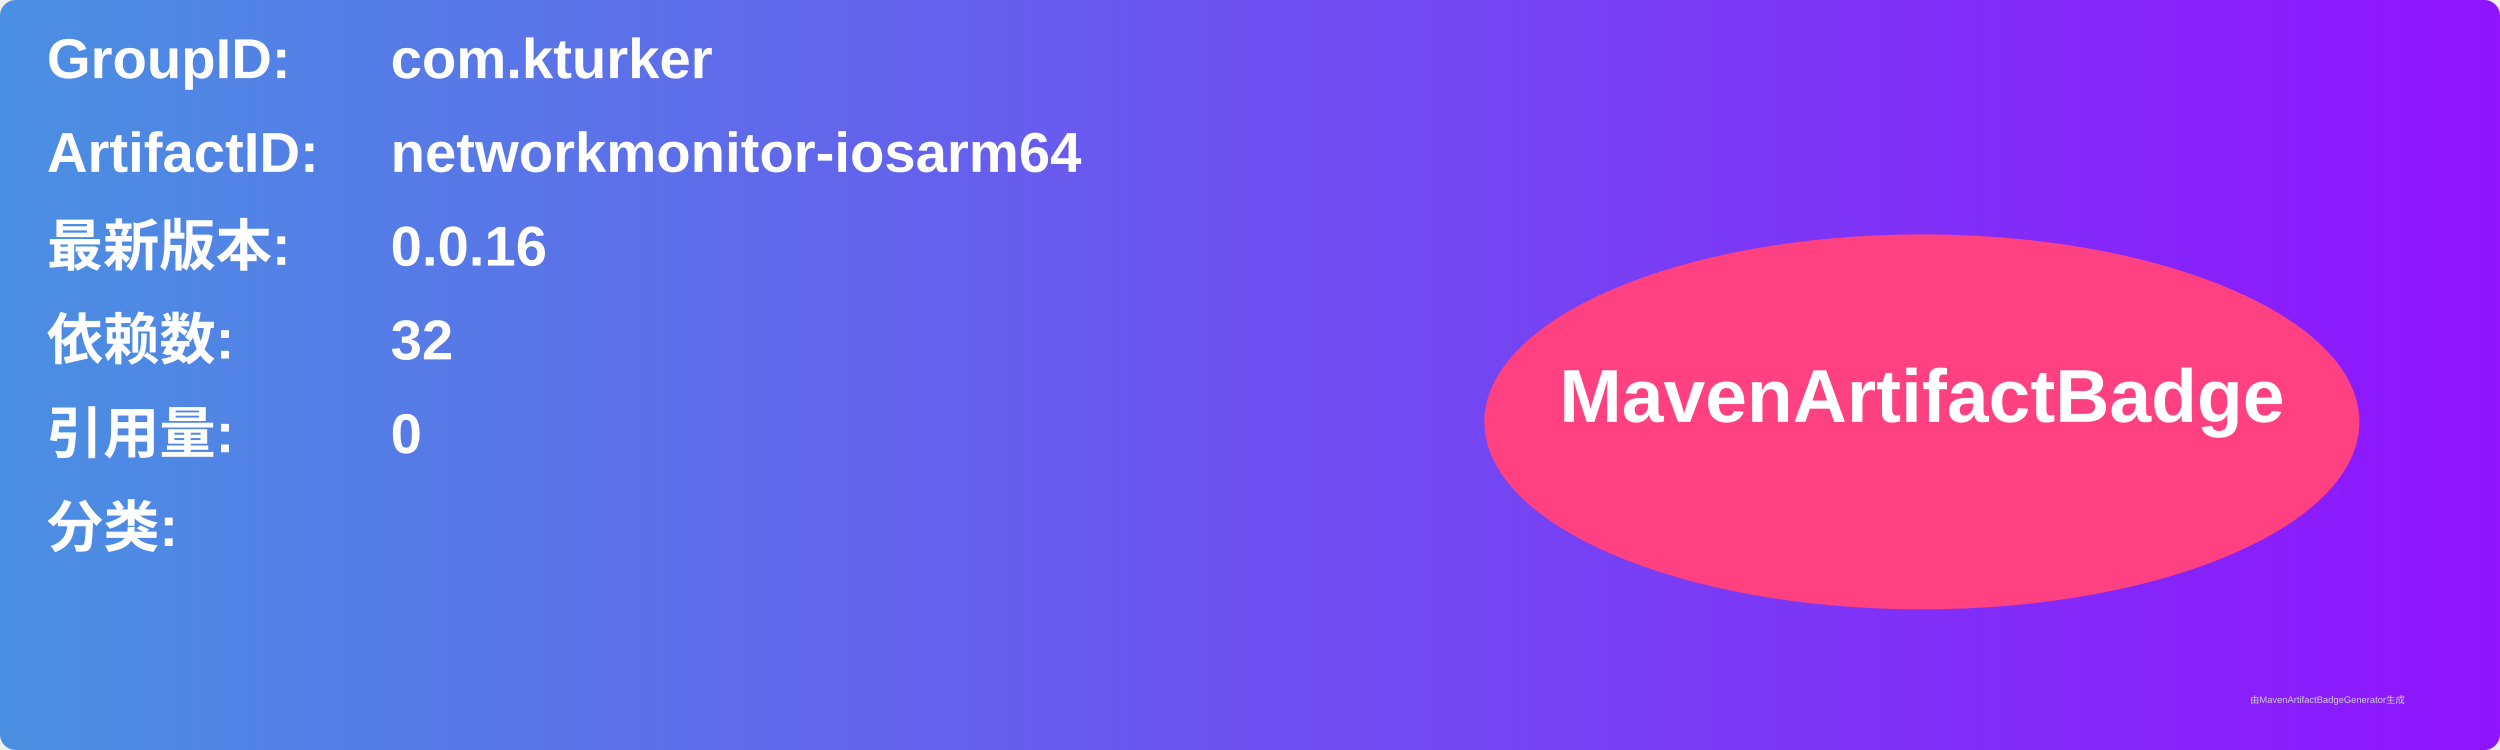
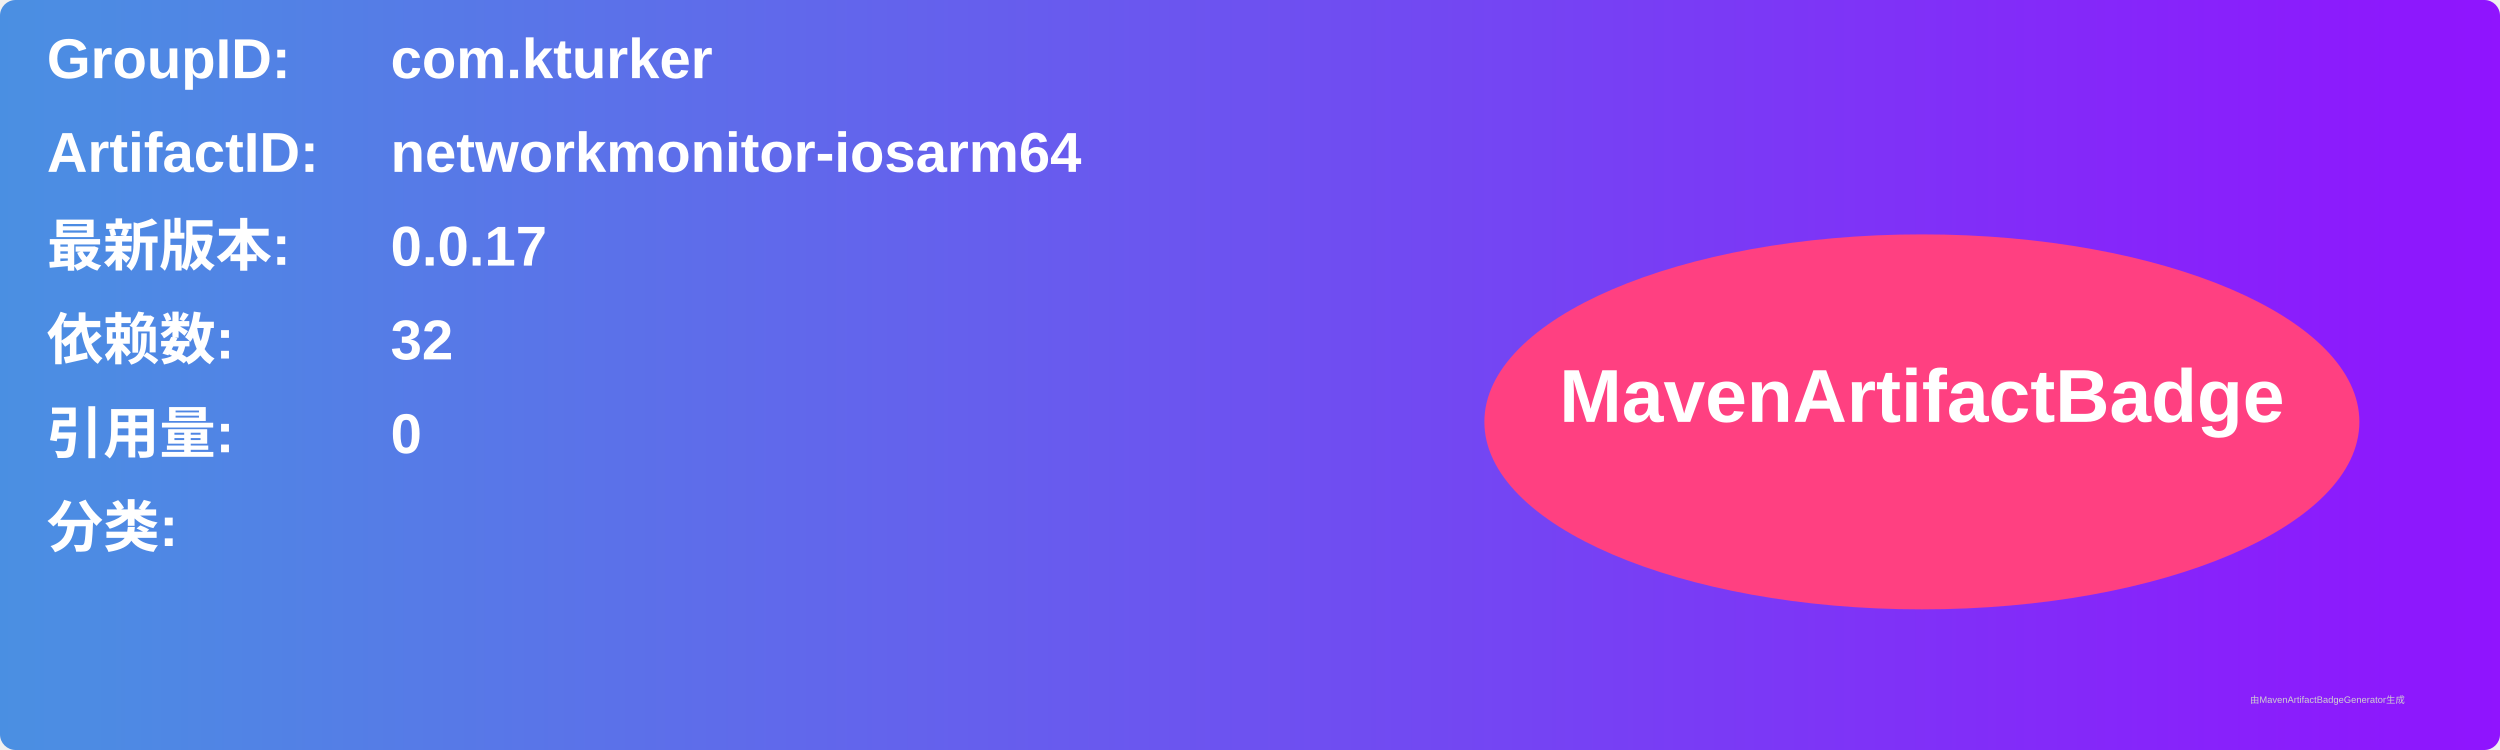
<svg xmlns="http://www.w3.org/2000/svg" width="800" height="240" viewBox="0 0 800 240">
  <linearGradient id="grad" x1="0%" y1="0%" x2="100%" y2="0%">
    <stop offset="0%" stop-color="#4a90e2" />
    <stop offset="100%" stop-color="#9013fe" />
  </linearGradient>
  <rect width="100%" height="100%" rx="5" ry="5" fill="url(#grad)" />
  <g transform="translate(15, 15)">
    <text x="0" y="10" font-family="Arial" font-size="18" fill="white" font-weight="bold" width="260">GroupID:</text>
    <text x="110" y="10" font-family="Arial" font-size="18" fill="white" font-weight="bold" width="460">com.kturker</text>
    <text x="0" y="40" font-family="Arial" font-size="18" fill="white" font-weight="bold" width="260">ArtifactID:</text>
    <text x="110" y="40" font-family="Arial" font-size="18" fill="white" font-weight="bold" width="460">networkmonitor-iosarm64</text>
    <text x="0" y="70" font-family="Arial" font-size="18" fill="white" font-weight="bold">最新版本:</text>
    <text x="110" y="70" font-family="Arial" font-size="18" fill="white" font-weight="bold">
-       <tspan font-weight="bold">0.0.16</tspan>
+       <tspan font-weight="bold">0.0.17</tspan>
    </text>
    <text x="0" y="100" font-family="Arial" font-size="18" fill="white" font-weight="bold">依赖数: </text>
    <text x="110" y="100" font-family="Arial" font-size="18" fill="white">
      <tspan font-weight="bold">32</tspan>
    </text>
    <text x="0" y="130" font-family="Arial" font-size="18" fill="white" font-weight="bold">引用量: </text>
    <text x="110" y="130" font-family="Arial" font-size="18" fill="white">
      <tspan font-weight="bold">0</tspan>
    </text>
    <text x="0" y="160" font-family="Arial" font-size="18" fill="white" font-weight="bold">分类:</text>
    <text x="10" y="190" font-family="Arial" font-size="10" fill="white">
      <tspan font-weight="bold" />
    </text>
    <ellipse cx="600" cy="120" rx="140" ry="60" fill="#ff4081" />
    <text x="600" y="120" text-anchor="middle" font-family="Arial" font-size="24" fill="white" font-weight="bold">MavenArtifactBadge</text>
  </g>
  <text x="720" y="225" font-family="Arial" font-size="3" fill="#d0d0d0">由MavenArtifactBadgeGenerator生成</text>
</svg>
